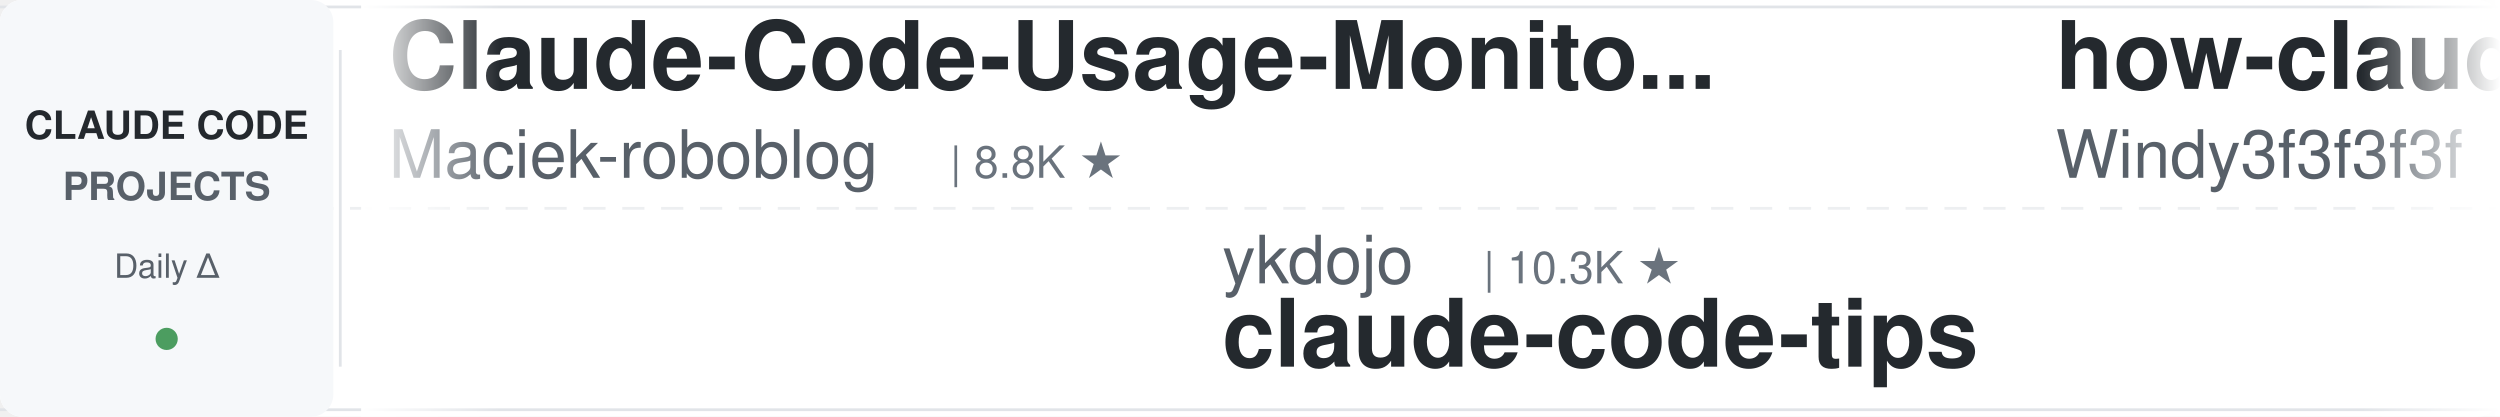
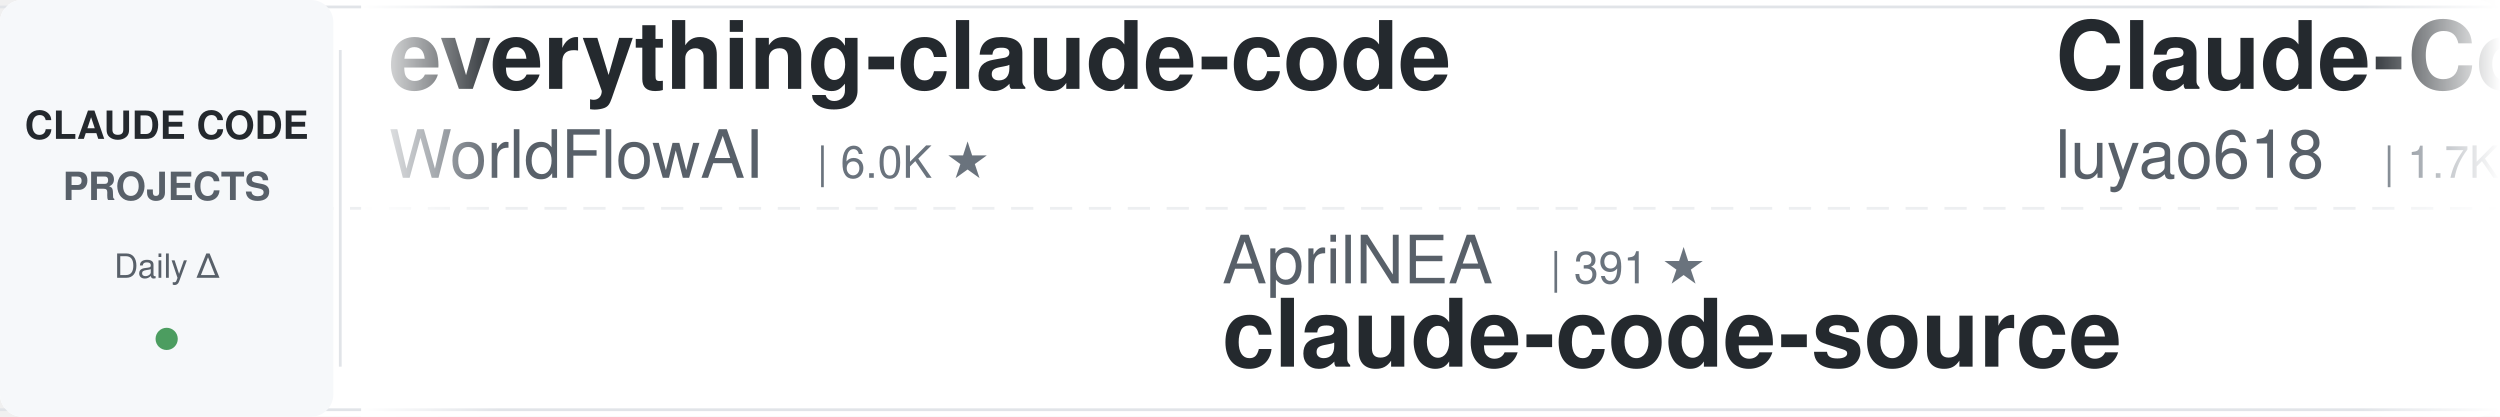
<svg xmlns="http://www.w3.org/2000/svg" width="900" height="150">
  <defs>
    <linearGradient id="leftFade" x1="0%" y1="0%" x2="100%" y2="0%">
      <stop offset="0%" style="stop-color:#ffffff;stop-opacity:1" />
      <stop offset="100%" style="stop-color:#ffffff;stop-opacity:0" />
    </linearGradient>
    <linearGradient id="rightFade" x1="0%" y1="0%" x2="100%" y2="0%">
      <stop offset="0%" style="stop-color:#ffffff;stop-opacity:0" />
      <stop offset="100%" style="stop-color:#ffffff;stop-opacity:1" />
    </linearGradient>
  </defs>
  <rect width="900" height="150" fill="#ffffff" rx="8" />
  <rect x="0" y="2" width="900" height="1" fill="#e1e4e8" />
  <rect x="0" y="147" width="900" height="1" fill="#e1e4e8" />
  <line x1="0" y1="75" x2="900" y2="75" stroke="#e1e4e8" stroke-width="1" stroke-dasharray="8 6" opacity="0.6" />
  <rect x="0" y="0" width="120" height="150" fill="#f6f8fa" rx="8" />
  <text x="60" y="50" font-family="-apple-system, BlinkMacSystemFont, 'Segoe UI', Helvetica, Arial, sans-serif" font-size="14" font-weight="600" fill="#24292e" text-anchor="middle">CLAUDE CODE</text>
  <text x="60" y="72" font-family="-apple-system, BlinkMacSystemFont, 'Segoe UI', Helvetica, Arial, sans-serif" font-size="14" font-weight="600" fill="#586069" text-anchor="middle">PROJECTS</text>
  <text x="60" y="100" font-family="-apple-system, BlinkMacSystemFont, 'Segoe UI', Helvetica, Arial, sans-serif" font-size="12" font-weight="500" fill="#586069" text-anchor="middle">Daily Δ</text>
  <circle cx="60" cy="122" r="4" fill="#22863a" opacity="0.8" />
  <rect x="122" y="18" width="1" height="114" fill="#e1e4e8" />
  <clipPath id="tickerClip">
    <rect x="130" y="0" width="770" height="150" />
  </clipPath>
  <g clip-path="url(#tickerClip)">
    <g id="tickerItems">
      <animateTransform attributeName="transform" attributeType="XML" type="translate" from="0 0" to="-3000 0" dur="54s" repeatCount="indefinite" />
      <g transform="translate(0, 0)">
-         <text x="140" y="32" font-family="-apple-system, BlinkMacSystemFont, 'Segoe UI', Helvetica, Arial, sans-serif" font-size="34" font-weight="600" fill="#24292e">Claude-Code-Usage-Monito...</text>
-         <text x="140" y="64" font-family="-apple-system, BlinkMacSystemFont, 'Segoe UI', Helvetica, Arial, sans-serif" font-size="24" font-weight="400" fill="#586069">Maciek-roboblog</text>
-         <text x="342" y="64" font-family="-apple-system, BlinkMacSystemFont, 'Segoe UI', Helvetica, Arial, sans-serif" font-size="16" font-weight="500" fill="#6a737d">| 8.8K ★</text>
+         <text x="140" y="32" font-family="-apple-system, BlinkMacSystemFont, 'Segoe UI', Helvetica, Arial, sans-serif" font-size="34" font-weight="600" fill="#24292e">everything-claude-code</text>
+         <text x="140" y="64" font-family="-apple-system, BlinkMacSystemFont, 'Segoe UI', Helvetica, Arial, sans-serif" font-size="24" font-weight="400" fill="#586069">WorldFlowAI</text>
+         <text x="294" y="64" font-family="-apple-system, BlinkMacSystemFont, 'Segoe UI', Helvetica, Arial, sans-serif" font-size="16" font-weight="500" fill="#6a737d">| 6.0K ★</text>
      </g>
      <g transform="translate(300, 0)">
-         <text x="140" y="102" font-family="-apple-system, BlinkMacSystemFont, 'Segoe UI', Helvetica, Arial, sans-serif" font-size="24" font-weight="400" fill="#586069">ykdojo</text>
-         <text x="234" y="102" font-family="-apple-system, BlinkMacSystemFont, 'Segoe UI', Helvetica, Arial, sans-serif" font-size="16" font-weight="500" fill="#6a737d">| 10.3K ★</text>
-         <text x="140" y="132" font-family="-apple-system, BlinkMacSystemFont, 'Segoe UI', Helvetica, Arial, sans-serif" font-size="34" font-weight="600" fill="#24292e">claude-code-tips</text>
+         <text x="140" y="102" font-family="-apple-system, BlinkMacSystemFont, 'Segoe UI', Helvetica, Arial, sans-serif" font-size="24" font-weight="400" fill="#586069">AprilNEA</text>
+         <text x="258" y="102" font-family="-apple-system, BlinkMacSystemFont, 'Segoe UI', Helvetica, Arial, sans-serif" font-size="16" font-weight="500" fill="#6a737d">| 391 ★</text>
+         <text x="140" y="132" font-family="-apple-system, BlinkMacSystemFont, 'Segoe UI', Helvetica, Arial, sans-serif" font-size="34" font-weight="600" fill="#24292e">claude-code-source</text>
      </g>
      <g transform="translate(600, 0)">
-         <text x="140" y="32" font-family="-apple-system, BlinkMacSystemFont, 'Segoe UI', Helvetica, Arial, sans-serif" font-size="34" font-weight="600" fill="#24292e">how-claude-code-works</text>
-         <text x="140" y="64" font-family="-apple-system, BlinkMacSystemFont, 'Segoe UI', Helvetica, Arial, sans-serif" font-size="24" font-weight="400" fill="#586069">Windy3f3f3f3f</text>
-         <text x="318" y="64" font-family="-apple-system, BlinkMacSystemFont, 'Segoe UI', Helvetica, Arial, sans-serif" font-size="16" font-weight="500" fill="#6a737d">| 3.8K ★</text>
+         <text x="140" y="32" font-family="-apple-system, BlinkMacSystemFont, 'Segoe UI', Helvetica, Arial, sans-serif" font-size="34" font-weight="600" fill="#24292e">Claude-Code-Source-Study</text>
+         <text x="140" y="64" font-family="-apple-system, BlinkMacSystemFont, 'Segoe UI', Helvetica, Arial, sans-serif" font-size="24" font-weight="400" fill="#586069">luyao618</text>
+         <text x="258" y="64" font-family="-apple-system, BlinkMacSystemFont, 'Segoe UI', Helvetica, Arial, sans-serif" font-size="16" font-weight="500" fill="#6a737d">| 1.7K ★</text>
      </g>
      <g transform="translate(900, 0)">
-         <text x="140" y="102" font-family="-apple-system, BlinkMacSystemFont, 'Segoe UI', Helvetica, Arial, sans-serif" font-size="24" font-weight="400" fill="#586069">Donchitos</text>
-         <text x="270" y="102" font-family="-apple-system, BlinkMacSystemFont, 'Segoe UI', Helvetica, Arial, sans-serif" font-size="16" font-weight="500" fill="#6a737d">| 36.5K ★</text>
-         <text x="140" y="132" font-family="-apple-system, BlinkMacSystemFont, 'Segoe UI', Helvetica, Arial, sans-serif" font-size="34" font-weight="600" fill="#24292e">Claude-Code-Game-Studios</text>
+         <text x="140" y="102" font-family="-apple-system, BlinkMacSystemFont, 'Segoe UI', Helvetica, Arial, sans-serif" font-size="24" font-weight="400" fill="#586069">Yuyz0112</text>
+         <text x="258" y="102" font-family="-apple-system, BlinkMacSystemFont, 'Segoe UI', Helvetica, Arial, sans-serif" font-size="16" font-weight="500" fill="#6a737d">| 2.4K ★</text>
+         <text x="140" y="132" font-family="-apple-system, BlinkMacSystemFont, 'Segoe UI', Helvetica, Arial, sans-serif" font-size="34" font-weight="600" fill="#24292e">claude-code-reverse</text>
      </g>
      <g transform="translate(1200, 0)">
-         <text x="140" y="32" font-family="-apple-system, BlinkMacSystemFont, 'Segoe UI', Helvetica, Arial, sans-serif" font-size="34" font-weight="600" fill="#24292e">awesome-claude-code-plug...</text>
-         <text x="140" y="64" font-family="-apple-system, BlinkMacSystemFont, 'Segoe UI', Helvetica, Arial, sans-serif" font-size="24" font-weight="400" fill="#586069">ccplugins</text>
-         <text x="270" y="64" font-family="-apple-system, BlinkMacSystemFont, 'Segoe UI', Helvetica, Arial, sans-serif" font-size="16" font-weight="500" fill="#6a737d">| 998 ★</text>
+         <text x="140" y="32" font-family="-apple-system, BlinkMacSystemFont, 'Segoe UI', Helvetica, Arial, sans-serif" font-size="34" font-weight="600" fill="#24292e">sc-claude-code-files</text>
+         <text x="140" y="64" font-family="-apple-system, BlinkMacSystemFont, 'Segoe UI', Helvetica, Arial, sans-serif" font-size="24" font-weight="400" fill="#586069">https-deeplearning-ai</text>
+         <text x="414" y="64" font-family="-apple-system, BlinkMacSystemFont, 'Segoe UI', Helvetica, Arial, sans-serif" font-size="16" font-weight="500" fill="#6a737d">| 561 ★</text>
      </g>
      <g transform="translate(1500, 0)">
-         <text x="140" y="102" font-family="-apple-system, BlinkMacSystemFont, 'Segoe UI', Helvetica, Arial, sans-serif" font-size="24" font-weight="400" fill="#586069">Yeachan-Heo</text>
-         <text x="294" y="102" font-family="-apple-system, BlinkMacSystemFont, 'Segoe UI', Helvetica, Arial, sans-serif" font-size="16" font-weight="500" fill="#6a737d">| 40.7K ★</text>
-         <text x="140" y="132" font-family="-apple-system, BlinkMacSystemFont, 'Segoe UI', Helvetica, Arial, sans-serif" font-size="34" font-weight="600" fill="#24292e">oh-my-claudecode</text>
+         <text x="140" y="102" font-family="-apple-system, BlinkMacSystemFont, 'Segoe UI', Helvetica, Arial, sans-serif" font-size="24" font-weight="400" fill="#586069">nicedreamzapp</text>
+         <text x="318" y="102" font-family="-apple-system, BlinkMacSystemFont, 'Segoe UI', Helvetica, Arial, sans-serif" font-size="16" font-weight="500" fill="#6a737d">| 3.5K ★</text>
+         <text x="140" y="132" font-family="-apple-system, BlinkMacSystemFont, 'Segoe UI', Helvetica, Arial, sans-serif" font-size="34" font-weight="600" fill="#24292e">claude-code-local</text>
      </g>
      <g transform="translate(1800, 0)">
        <text x="140" y="32" font-family="-apple-system, BlinkMacSystemFont, 'Segoe UI', Helvetica, Arial, sans-serif" font-size="34" font-weight="600" fill="#24292e">claude-code-from-source</text>
        <text x="140" y="64" font-family="-apple-system, BlinkMacSystemFont, 'Segoe UI', Helvetica, Arial, sans-serif" font-size="24" font-weight="400" fill="#586069">alejandrobalderas</text>
        <text x="366" y="64" font-family="-apple-system, BlinkMacSystemFont, 'Segoe UI', Helvetica, Arial, sans-serif" font-size="16" font-weight="500" fill="#6a737d">| 3.0K ★</text>
      </g>
      <g transform="translate(2100, 0)">
-         <text x="140" y="102" font-family="-apple-system, BlinkMacSystemFont, 'Segoe UI', Helvetica, Arial, sans-serif" font-size="24" font-weight="400" fill="#586069">WorldFlowAI</text>
-         <text x="294" y="102" font-family="-apple-system, BlinkMacSystemFont, 'Segoe UI', Helvetica, Arial, sans-serif" font-size="16" font-weight="500" fill="#6a737d">| 6.0K ★</text>
-         <text x="140" y="132" font-family="-apple-system, BlinkMacSystemFont, 'Segoe UI', Helvetica, Arial, sans-serif" font-size="34" font-weight="600" fill="#24292e">everything-claude-code</text>
+         <text x="140" y="102" font-family="-apple-system, BlinkMacSystemFont, 'Segoe UI', Helvetica, Arial, sans-serif" font-size="24" font-weight="400" fill="#586069">Windy3f3f3f3f</text>
+         <text x="318" y="102" font-family="-apple-system, BlinkMacSystemFont, 'Segoe UI', Helvetica, Arial, sans-serif" font-size="16" font-weight="500" fill="#6a737d">| 2.8K ★</text>
+         <text x="140" y="132" font-family="-apple-system, BlinkMacSystemFont, 'Segoe UI', Helvetica, Arial, sans-serif" font-size="34" font-weight="600" fill="#24292e">claude-code-from-scratch</text>
      </g>
      <g transform="translate(2400, 0)">
-         <text x="140" y="32" font-family="-apple-system, BlinkMacSystemFont, 'Segoe UI', Helvetica, Arial, sans-serif" font-size="34" font-weight="600" fill="#24292e">ralph-claude-code</text>
-         <text x="140" y="64" font-family="-apple-system, BlinkMacSystemFont, 'Segoe UI', Helvetica, Arial, sans-serif" font-size="24" font-weight="400" fill="#586069">frankbria</text>
-         <text x="270" y="64" font-family="-apple-system, BlinkMacSystemFont, 'Segoe UI', Helvetica, Arial, sans-serif" font-size="16" font-weight="500" fill="#6a737d">| 9.7K ★</text>
+         <text x="140" y="32" font-family="-apple-system, BlinkMacSystemFont, 'Segoe UI', Helvetica, Arial, sans-serif" font-size="34" font-weight="600" fill="#24292e">Auto-claude-code-researc...</text>
+         <text x="140" y="64" font-family="-apple-system, BlinkMacSystemFont, 'Segoe UI', Helvetica, Arial, sans-serif" font-size="24" font-weight="400" fill="#586069">wanshuiyin</text>
+         <text x="282" y="64" font-family="-apple-system, BlinkMacSystemFont, 'Segoe UI', Helvetica, Arial, sans-serif" font-size="16" font-weight="500" fill="#6a737d">| 18.8K ★</text>
      </g>
      <g transform="translate(2700, 0)">
-         <text x="140" y="102" font-family="-apple-system, BlinkMacSystemFont, 'Segoe UI', Helvetica, Arial, sans-serif" font-size="24" font-weight="400" fill="#586069">AICoderTudou</text>
-         <text x="306" y="102" font-family="-apple-system, BlinkMacSystemFont, 'Segoe UI', Helvetica, Arial, sans-serif" font-size="16" font-weight="500" fill="#6a737d">| 493 ★</text>
-         <text x="140" y="132" font-family="-apple-system, BlinkMacSystemFont, 'Segoe UI', Helvetica, Arial, sans-serif" font-size="34" font-weight="600" fill="#24292e">claude-code-tudou</text>
+         <text x="140" y="102" font-family="-apple-system, BlinkMacSystemFont, 'Segoe UI', Helvetica, Arial, sans-serif" font-size="24" font-weight="400" fill="#586069">techjarves</text>
+         <text x="282" y="102" font-family="-apple-system, BlinkMacSystemFont, 'Segoe UI', Helvetica, Arial, sans-serif" font-size="16" font-weight="500" fill="#6a737d">| 1.6K ★</text>
+         <text x="140" y="132" font-family="-apple-system, BlinkMacSystemFont, 'Segoe UI', Helvetica, Arial, sans-serif" font-size="34" font-weight="600" fill="#24292e">ClaudeCode-Portable</text>
      </g>
      <g transform="translate(3000, 0)">
-         <text x="140" y="32" font-family="-apple-system, BlinkMacSystemFont, 'Segoe UI', Helvetica, Arial, sans-serif" font-size="34" font-weight="600" fill="#24292e">Claude-Code-Usage-Monito...</text>
-         <text x="140" y="64" font-family="-apple-system, BlinkMacSystemFont, 'Segoe UI', Helvetica, Arial, sans-serif" font-size="24" font-weight="400" fill="#586069">Maciek-roboblog</text>
-         <text x="342" y="64" font-family="-apple-system, BlinkMacSystemFont, 'Segoe UI', Helvetica, Arial, sans-serif" font-size="16" font-weight="500" fill="#6a737d">| 8.8K ★</text>
+         <text x="140" y="32" font-family="-apple-system, BlinkMacSystemFont, 'Segoe UI', Helvetica, Arial, sans-serif" font-size="34" font-weight="600" fill="#24292e">everything-claude-code</text>
+         <text x="140" y="64" font-family="-apple-system, BlinkMacSystemFont, 'Segoe UI', Helvetica, Arial, sans-serif" font-size="24" font-weight="400" fill="#586069">WorldFlowAI</text>
+         <text x="294" y="64" font-family="-apple-system, BlinkMacSystemFont, 'Segoe UI', Helvetica, Arial, sans-serif" font-size="16" font-weight="500" fill="#6a737d">| 6.0K ★</text>
      </g>
      <g transform="translate(3300, 0)">
-         <text x="140" y="102" font-family="-apple-system, BlinkMacSystemFont, 'Segoe UI', Helvetica, Arial, sans-serif" font-size="24" font-weight="400" fill="#586069">ykdojo</text>
-         <text x="234" y="102" font-family="-apple-system, BlinkMacSystemFont, 'Segoe UI', Helvetica, Arial, sans-serif" font-size="16" font-weight="500" fill="#6a737d">| 10.3K ★</text>
-         <text x="140" y="132" font-family="-apple-system, BlinkMacSystemFont, 'Segoe UI', Helvetica, Arial, sans-serif" font-size="34" font-weight="600" fill="#24292e">claude-code-tips</text>
+         <text x="140" y="102" font-family="-apple-system, BlinkMacSystemFont, 'Segoe UI', Helvetica, Arial, sans-serif" font-size="24" font-weight="400" fill="#586069">AprilNEA</text>
+         <text x="258" y="102" font-family="-apple-system, BlinkMacSystemFont, 'Segoe UI', Helvetica, Arial, sans-serif" font-size="16" font-weight="500" fill="#6a737d">| 391 ★</text>
+         <text x="140" y="132" font-family="-apple-system, BlinkMacSystemFont, 'Segoe UI', Helvetica, Arial, sans-serif" font-size="34" font-weight="600" fill="#24292e">claude-code-source</text>
      </g>
      <g transform="translate(3600, 0)">
-         <text x="140" y="32" font-family="-apple-system, BlinkMacSystemFont, 'Segoe UI', Helvetica, Arial, sans-serif" font-size="34" font-weight="600" fill="#24292e">how-claude-code-works</text>
-         <text x="140" y="64" font-family="-apple-system, BlinkMacSystemFont, 'Segoe UI', Helvetica, Arial, sans-serif" font-size="24" font-weight="400" fill="#586069">Windy3f3f3f3f</text>
-         <text x="318" y="64" font-family="-apple-system, BlinkMacSystemFont, 'Segoe UI', Helvetica, Arial, sans-serif" font-size="16" font-weight="500" fill="#6a737d">| 3.8K ★</text>
+         <text x="140" y="32" font-family="-apple-system, BlinkMacSystemFont, 'Segoe UI', Helvetica, Arial, sans-serif" font-size="34" font-weight="600" fill="#24292e">Claude-Code-Source-Study</text>
+         <text x="140" y="64" font-family="-apple-system, BlinkMacSystemFont, 'Segoe UI', Helvetica, Arial, sans-serif" font-size="24" font-weight="400" fill="#586069">luyao618</text>
+         <text x="258" y="64" font-family="-apple-system, BlinkMacSystemFont, 'Segoe UI', Helvetica, Arial, sans-serif" font-size="16" font-weight="500" fill="#6a737d">| 1.7K ★</text>
      </g>
      <g transform="translate(3900, 0)">
-         <text x="140" y="102" font-family="-apple-system, BlinkMacSystemFont, 'Segoe UI', Helvetica, Arial, sans-serif" font-size="24" font-weight="400" fill="#586069">Donchitos</text>
-         <text x="270" y="102" font-family="-apple-system, BlinkMacSystemFont, 'Segoe UI', Helvetica, Arial, sans-serif" font-size="16" font-weight="500" fill="#6a737d">| 36.5K ★</text>
-         <text x="140" y="132" font-family="-apple-system, BlinkMacSystemFont, 'Segoe UI', Helvetica, Arial, sans-serif" font-size="34" font-weight="600" fill="#24292e">Claude-Code-Game-Studios</text>
+         <text x="140" y="102" font-family="-apple-system, BlinkMacSystemFont, 'Segoe UI', Helvetica, Arial, sans-serif" font-size="24" font-weight="400" fill="#586069">Yuyz0112</text>
+         <text x="258" y="102" font-family="-apple-system, BlinkMacSystemFont, 'Segoe UI', Helvetica, Arial, sans-serif" font-size="16" font-weight="500" fill="#6a737d">| 2.4K ★</text>
+         <text x="140" y="132" font-family="-apple-system, BlinkMacSystemFont, 'Segoe UI', Helvetica, Arial, sans-serif" font-size="34" font-weight="600" fill="#24292e">claude-code-reverse</text>
      </g>
    </g>
  </g>
  <rect x="130" y="0" width="50" height="150" fill="url(#leftFade)" />
  <rect x="850" y="0" width="50" height="150" fill="url(#rightFade)" />
</svg>
